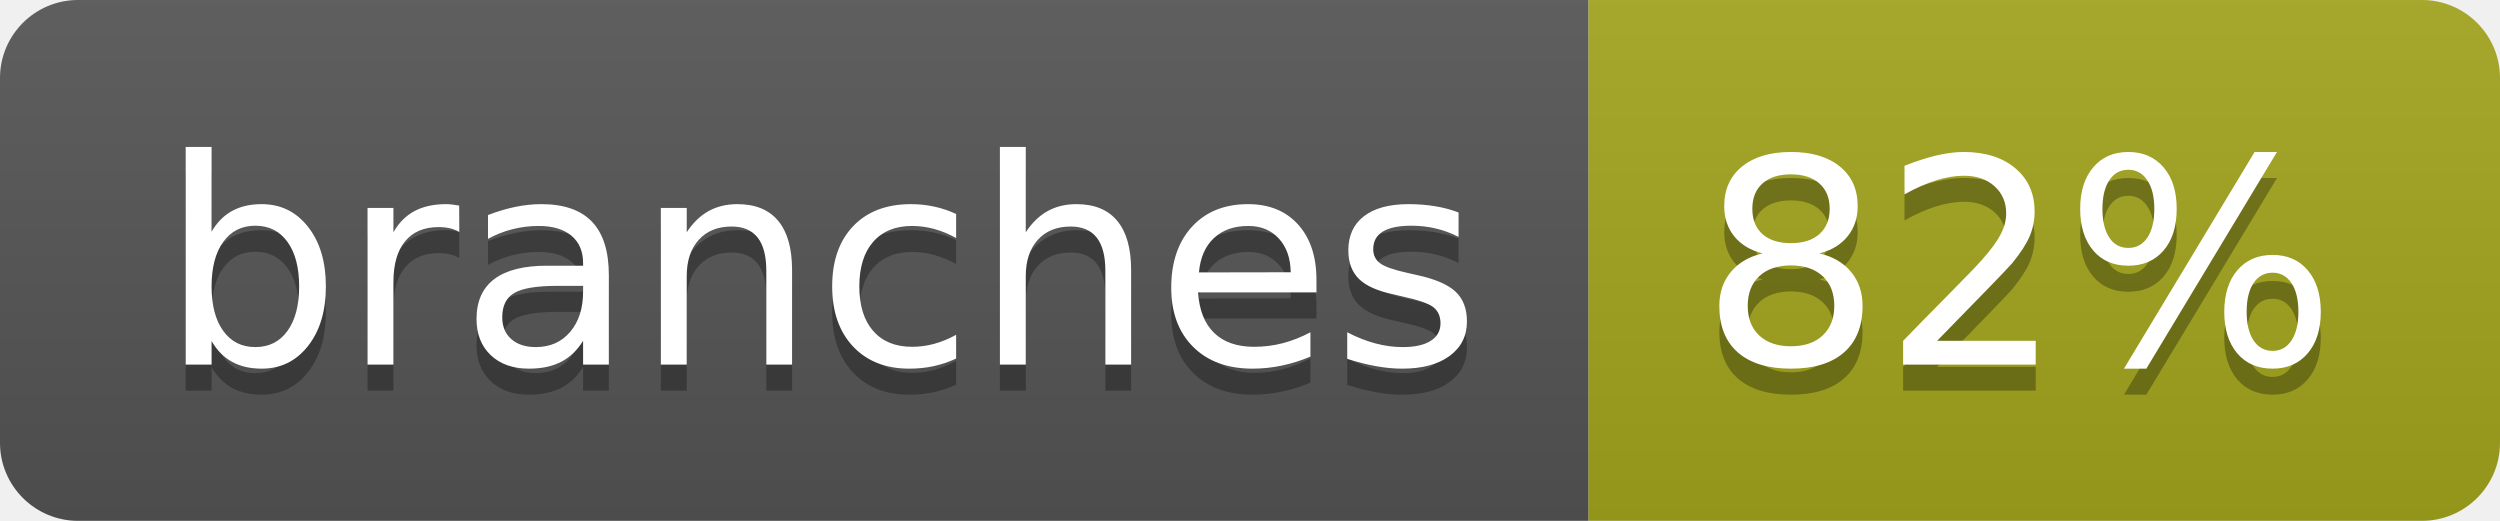
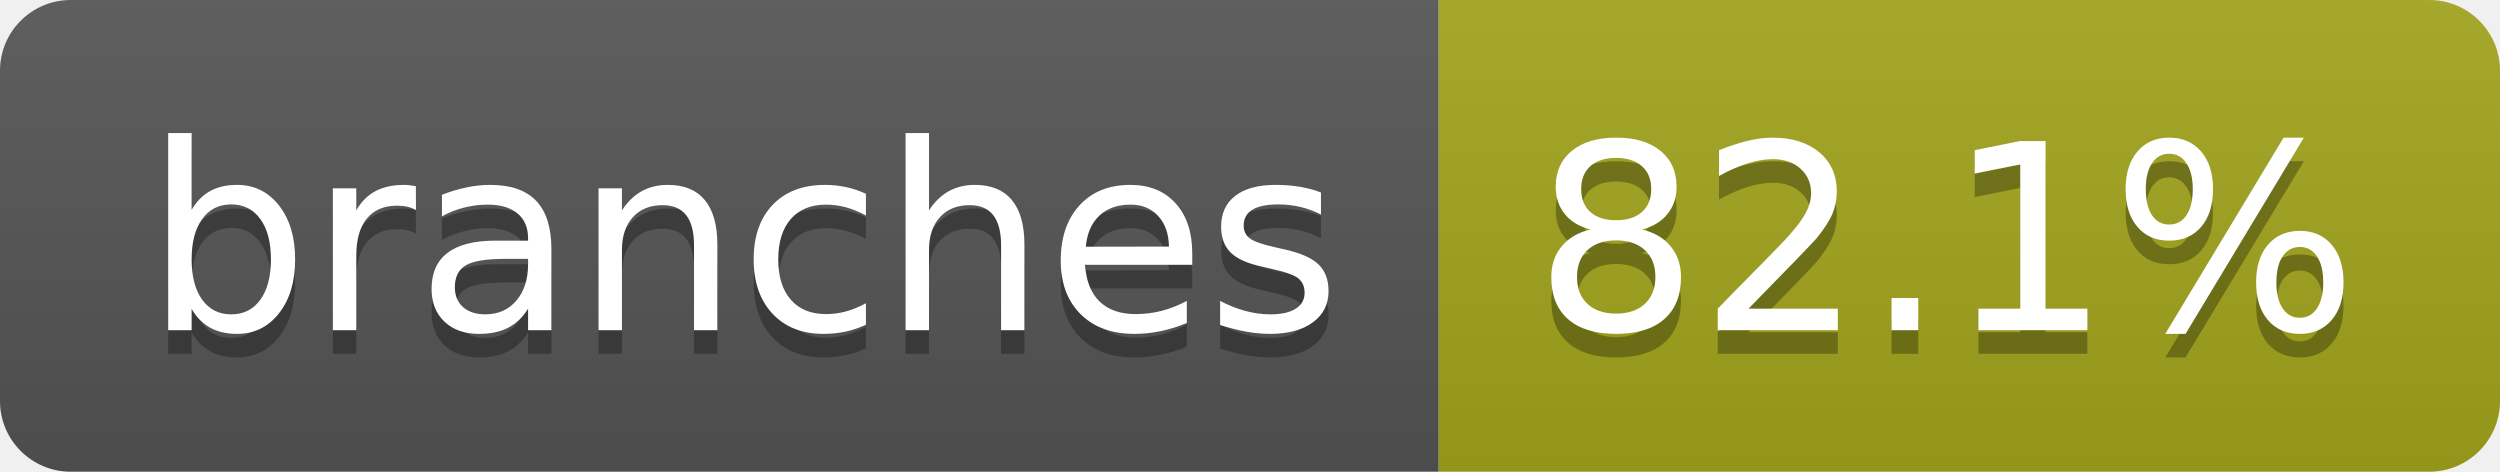
- <svg xmlns="http://www.w3.org/2000/svg" width="96" height="20" role="img" aria-label="branches: 82%">
+ <svg xmlns="http://www.w3.org/2000/svg" width="106" height="20" role="img" aria-label="branches: 82.1%">
  <linearGradient id="s" x2="0" y2="100%">
    <stop offset="0" stop-color="#bbb" stop-opacity=".1" />
    <stop offset="1" stop-opacity=".1" />
  </linearGradient>
  <clipPath id="r">
-     <rect width="96" height="20" rx="3" fill="#fff" />
+     <rect width="106" height="20" rx="3" fill="#fff" />
  </clipPath>
  <g clip-path="url(#r)">
    <rect width="61" height="20" fill="#555" />
-     <rect x="61" width="35" height="20" fill="#a4a61d" />
-     <rect width="96" height="20" fill="url(#s)" />
+     <rect x="61" width="45" height="20" fill="#a4a61d" />
+     <rect width="106" height="20" fill="url(#s)" />
  </g>
  <g fill="#fff" text-anchor="middle" font-family="Verdana,Geneva,DejaVu Sans,sans-serif" text-rendering="geometricPrecision" font-size="110">
    <text aria-hidden="true" x="315" y="150" fill="#010101" fill-opacity=".3" transform="scale(.1)" textLength="507">branches</text>
    <text x="315" y="140" transform="scale(.1)" fill="#fff" textLength="507">branches</text>
-     <text aria-hidden="true" x="775" y="150" fill="#010101" fill-opacity=".3" transform="scale(.1)" textLength="245">82%</text>
-     <text x="775" y="140" transform="scale(.1)" fill="#fff" textLength="245">82%</text>
+     <text aria-hidden="true" x="825" y="150" fill="#010101" fill-opacity=".3" transform="scale(.1)" textLength="350">82.1%</text>
+     <text x="825" y="140" transform="scale(.1)" fill="#fff" textLength="350">82.1%</text>
  </g>
</svg>
